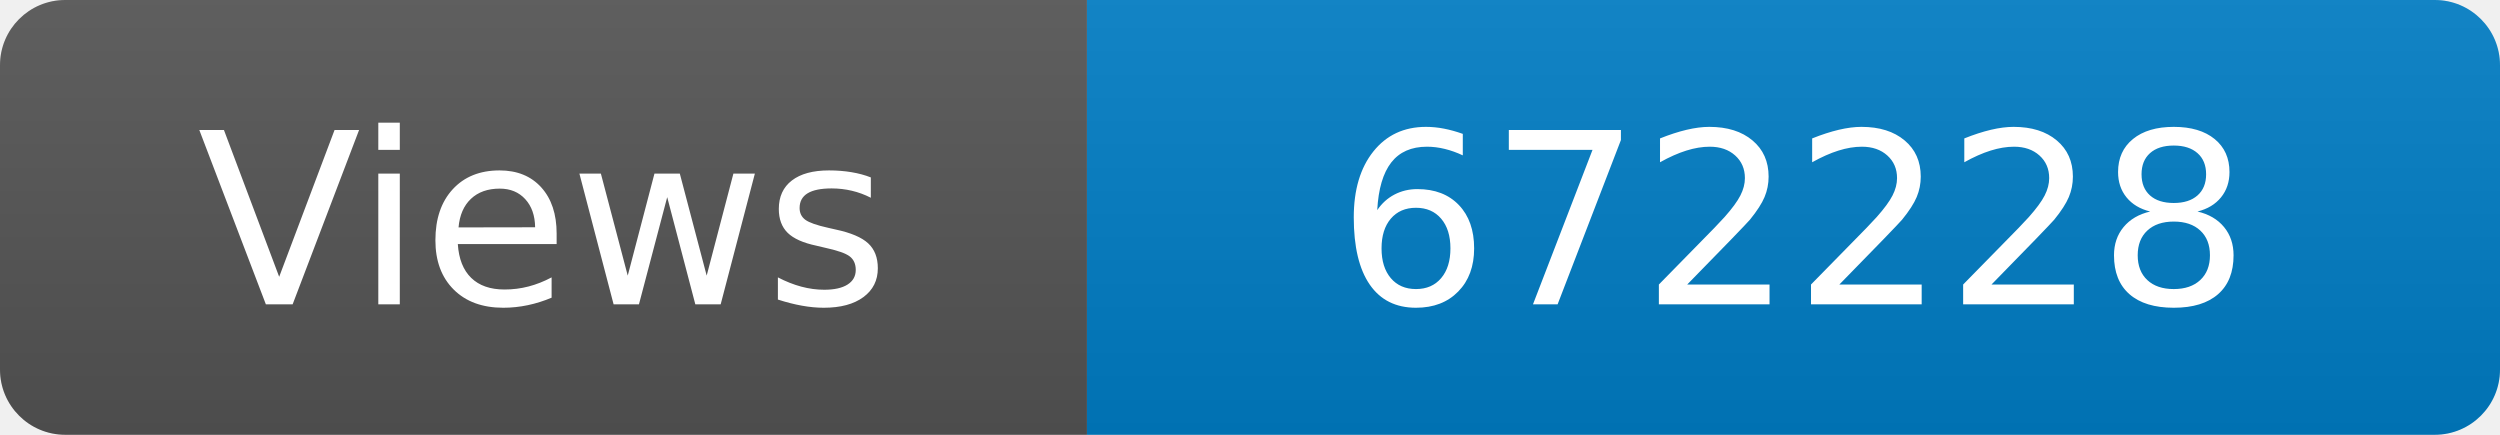
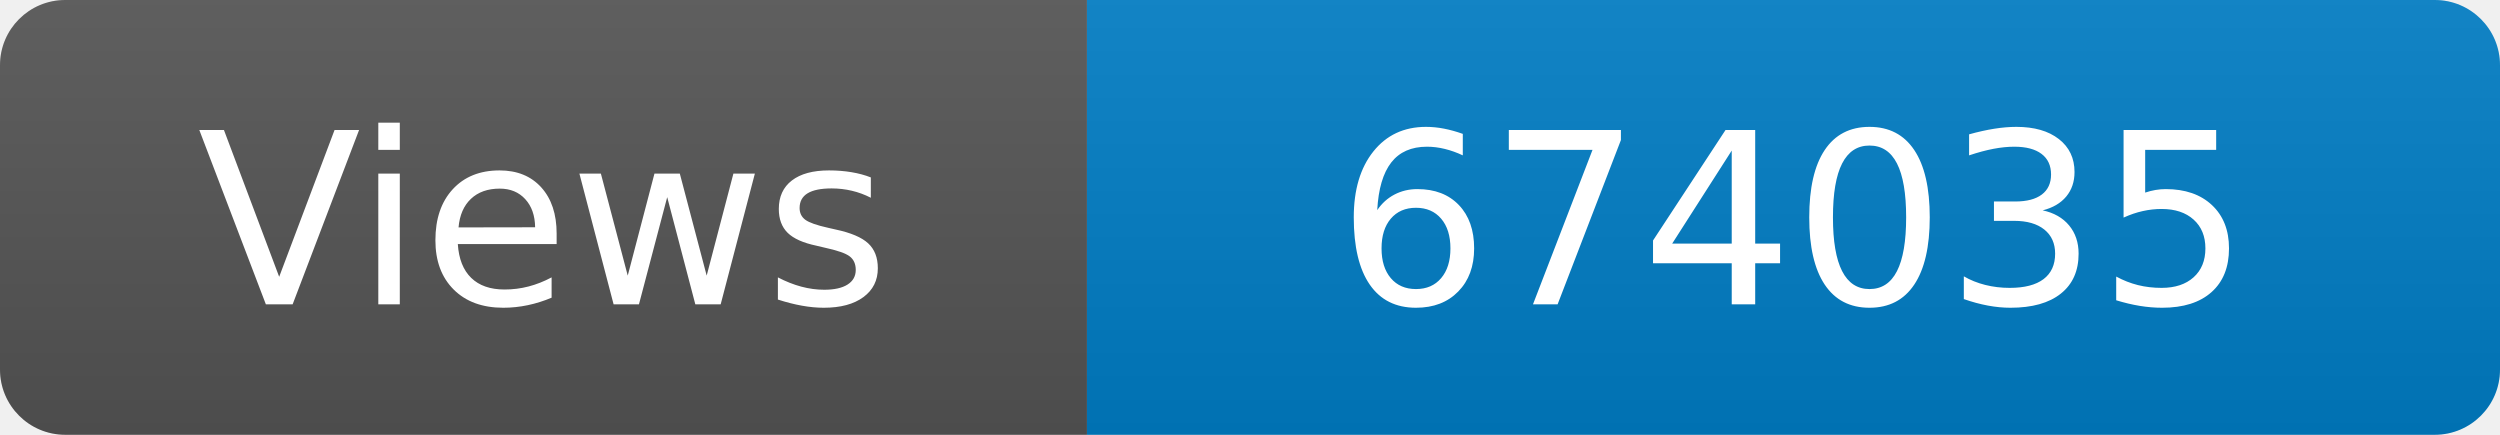
<svg xmlns="http://www.w3.org/2000/svg" width="115" height="20" role="img" aria-label="Maintained?: yes">
  <linearGradient id="s" x2="0" y2="100%">
    <stop offset="0" stop-color="#bbb" stop-opacity=".1" />
    <stop offset="1" stop-opacity=".1" />
  </linearGradient>
  <clipPath id="r">
    <rect width="115" height="20" rx="3" fill="#fff" />
  </clipPath>
  <g clip-path="url(#r)">
    <rect width="50" height="20" fill="#555" />
    <rect x="50" width="160" height="20" fill="#007ec6" />
    <rect width="115" height="20" fill="url(#s)" />
  </g>
  <g fill="#fff" text-anchor="middle" font-family="Verdana,Geneva,DejaVu Sans,sans-serif" font-size="110">
    <text x="250" y="140" transform="scale(.1)" fill="#fff">Views</text>
-     <text x="825" y="140" transform="scale(.1)" fill="#fff">672228</text>
+     <text x="825" y="140" transform="scale(.1)" fill="#fff">674035</text>
  </g>
</svg>
